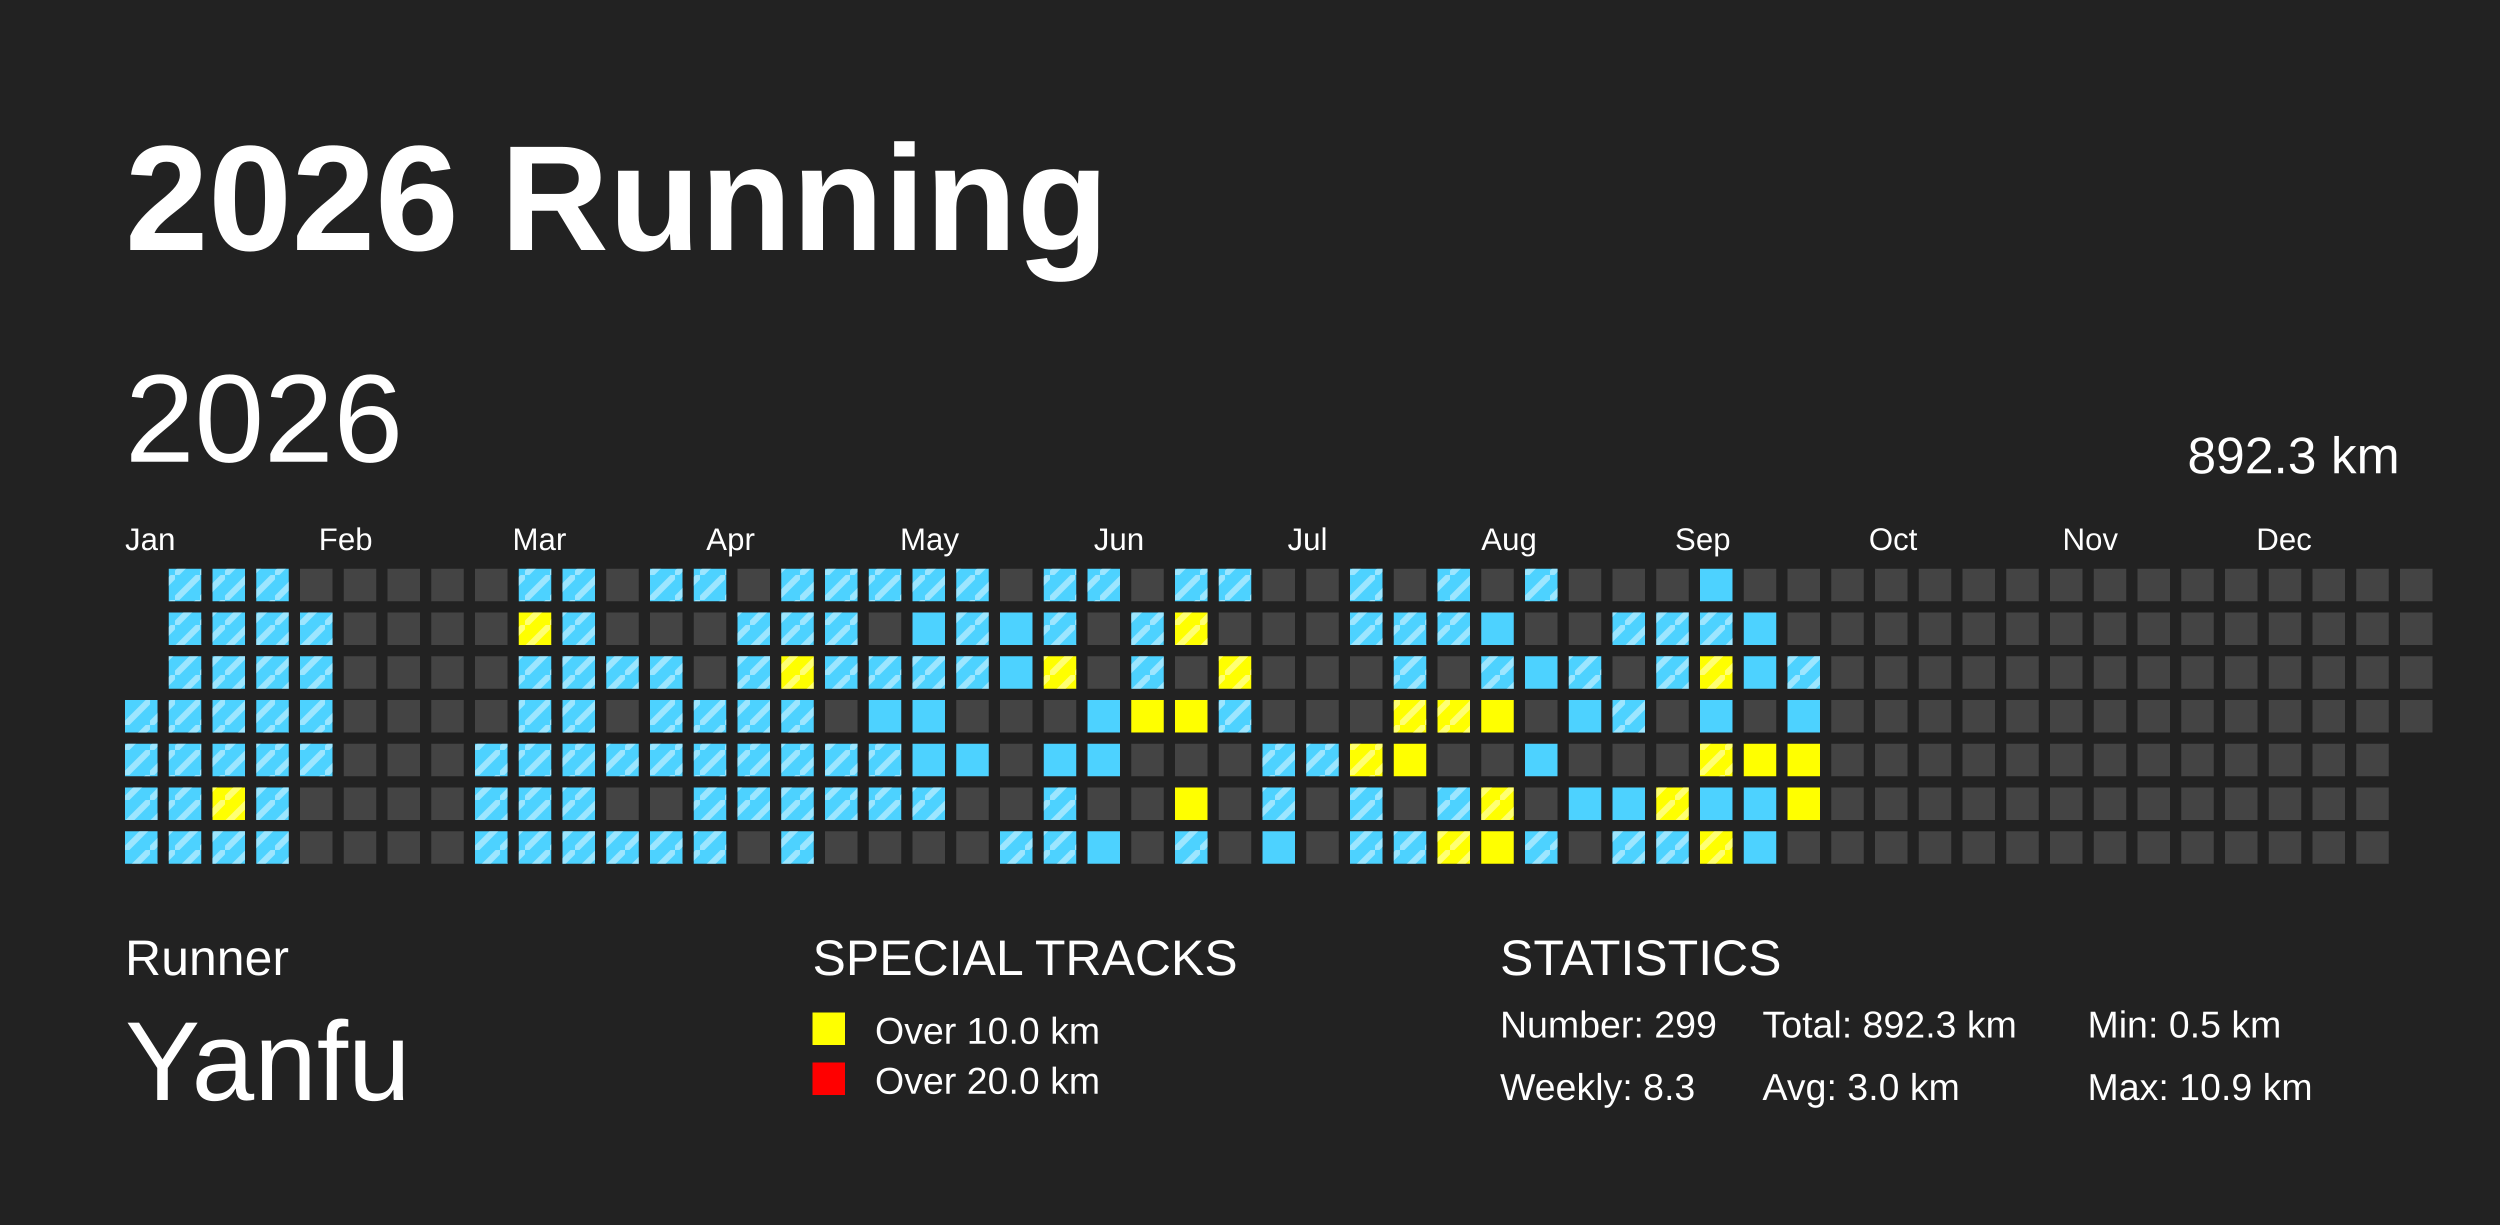
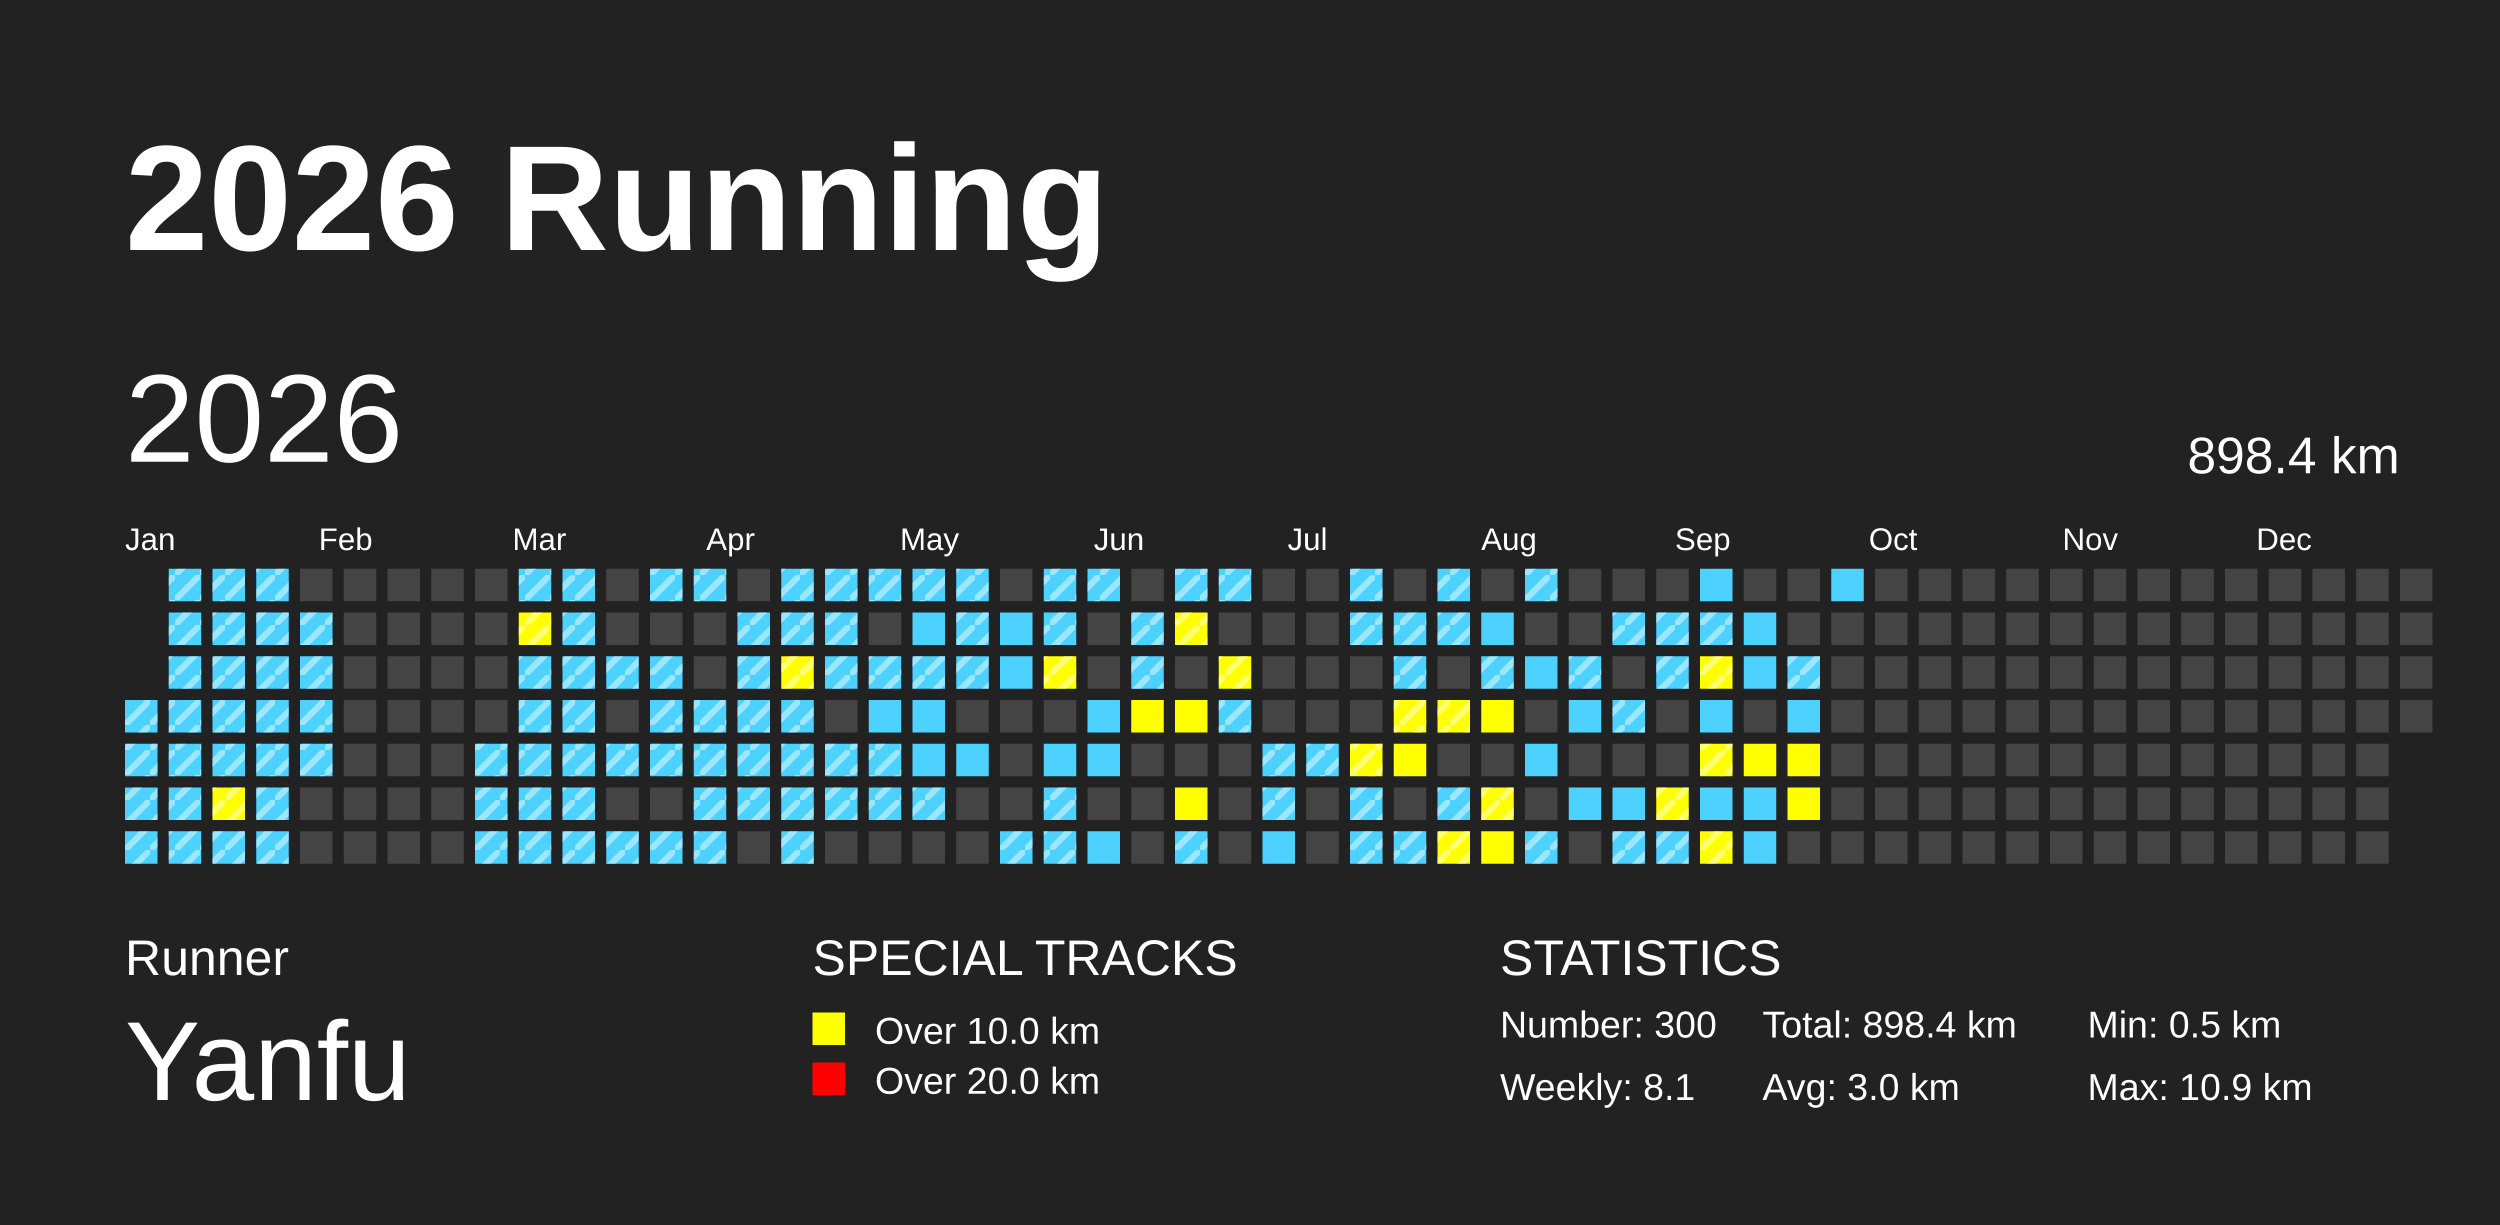
<svg xmlns="http://www.w3.org/2000/svg" baseProfile="full" height="98mm" version="1.1" viewBox="0,0,200,98" width="200mm">
  <defs>
    <pattern height="2" id="indoor-stripe" patternUnits="userSpaceOnUse" width="2">
      <line stroke="white" stroke-opacity="0.45" stroke-width="0.5" x1="0" x2="2" y1="2" y2="0" />
    </pattern>
  </defs>
  <rect fill="#222222" height="98" width="200" x="0" y="0" />
  <text fill="#FFFFFF" style="font-size:12px; font-family:Arial; font-weight:bold;" x="10" y="20">2026 Running</text>
  <text fill="#FFFFFF" style="font-size:4px; font-family:Arial" x="10" y="78">Runner</text>
  <text fill="#FFFFFF" style="font-size:9px; font-family:Arial" x="10" y="88">Yanfu</text>
  <text fill="#FFFFFF" style="font-size:4px; font-family:Arial" x="65" y="78">SPECIAL TRACKS</text>
  <rect fill="yellow" height="2.6" width="2.6" x="65" y="81" />
  <text fill="#FFFFFF" style="font-size:3px; font-family:Arial" x="70" y="83.5">Over 10.0 km</text>
  <rect fill="red" height="2.6" width="2.6" x="65" y="85" />
  <text fill="#FFFFFF" style="font-size:3px; font-family:Arial" x="70" y="87.5">Over 20.0 km</text>
  <text fill="#FFFFFF" style="font-size:4px; font-family:Arial" x="120" y="78">STATISTICS</text>
-   <text fill="#FFFFFF" style="font-size:3px; font-family:Arial" x="120" y="83">Number: 299</text>
-   <text fill="#FFFFFF" style="font-size:3px; font-family:Arial" x="120" y="88">Weekly: 8.3</text>
-   <text fill="#FFFFFF" style="font-size:3px; font-family:Arial" x="141" y="83">Total: 892.3 km</text>
+   <text fill="#FFFFFF" style="font-size:3px; font-family:Arial" x="120" y="83">Number: 300</text>
+   <text fill="#FFFFFF" style="font-size:3px; font-family:Arial" x="120" y="88">Weekly: 8.1</text>
+   <text fill="#FFFFFF" style="font-size:3px; font-family:Arial" x="141" y="83">Total: 898.4 km</text>
  <text fill="#FFFFFF" style="font-size:3px; font-family:Arial" x="141" y="88">Avg: 3.0 km</text>
  <text fill="#FFFFFF" style="font-size:3px; font-family:Arial" x="167" y="83">Min: 0.5 km</text>
  <text fill="#FFFFFF" style="font-size:3px; font-family:Arial" x="167" y="88">Max: 10.9 km</text>
  <text dominant-baseline="hanging" fill="#FFFFFF" style="font-size:10.0px; font-family:Arial;" x="10" y="30">2026</text>
-   <text dominant-baseline="hanging" fill="#FFFFFF" style="font-size:4.125px; font-family:Arial;" x="175" y="35">892.3 km</text>
+   <text dominant-baseline="hanging" fill="#FFFFFF" style="font-size:4.125px; font-family:Arial;" x="175" y="35">898.4 km</text>
  <text fill="#FFFFFF" style="font-size:2.5px; font-family:Arial" x="10.0" y="44">Jan</text>
  <text fill="#FFFFFF" style="font-size:2.5px; font-family:Arial" x="25.5" y="44">Feb</text>
  <text fill="#FFFFFF" style="font-size:2.5px; font-family:Arial" x="41.0" y="44">Mar</text>
  <text fill="#FFFFFF" style="font-size:2.5px; font-family:Arial" x="56.5" y="44">Apr</text>
  <text fill="#FFFFFF" style="font-size:2.5px; font-family:Arial" x="72.0" y="44">May</text>
  <text fill="#FFFFFF" style="font-size:2.5px; font-family:Arial" x="87.5" y="44">Jun</text>
  <text fill="#FFFFFF" style="font-size:2.5px; font-family:Arial" x="103.0" y="44">Jul</text>
  <text fill="#FFFFFF" style="font-size:2.5px; font-family:Arial" x="118.5" y="44">Aug</text>
  <text fill="#FFFFFF" style="font-size:2.5px; font-family:Arial" x="134.0" y="44">Sep</text>
  <text fill="#FFFFFF" style="font-size:2.5px; font-family:Arial" x="149.5" y="44">Oct</text>
  <text fill="#FFFFFF" style="font-size:2.5px; font-family:Arial" x="165.0" y="44">Nov</text>
  <text fill="#FFFFFF" style="font-size:2.5px; font-family:Arial" x="180.5" y="44">Dec</text>
  <rect fill="#4DD2FF" height="2.6" width="2.6" x="10.0" y="56.0" />
  <rect fill="url(#indoor-stripe)" height="2.6" style="pointer-events: none;" width="2.6" x="10.0" y="56.0" />
  <rect fill="#4DD2FF" height="2.6" width="2.6" x="10.0" y="59.5" />
  <rect fill="url(#indoor-stripe)" height="2.6" style="pointer-events: none;" width="2.6" x="10.0" y="59.5" />
  <rect fill="#4DD2FF" height="2.6" width="2.6" x="10.0" y="63.0" />
  <rect fill="url(#indoor-stripe)" height="2.6" style="pointer-events: none;" width="2.6" x="10.0" y="63.0" />
  <rect fill="#4DD2FF" height="2.6" width="2.6" x="10.0" y="66.5" />
  <rect fill="url(#indoor-stripe)" height="2.6" style="pointer-events: none;" width="2.6" x="10.0" y="66.5" />
  <rect fill="#4DD2FF" height="2.6" width="2.6" x="13.5" y="45.5" />
  <rect fill="url(#indoor-stripe)" height="2.6" style="pointer-events: none;" width="2.6" x="13.5" y="45.5" />
  <rect fill="#4DD2FF" height="2.6" width="2.6" x="13.5" y="49.0" />
  <rect fill="url(#indoor-stripe)" height="2.6" style="pointer-events: none;" width="2.6" x="13.5" y="49.0" />
  <rect fill="#4DD2FF" height="2.6" width="2.6" x="13.5" y="52.5" />
  <rect fill="url(#indoor-stripe)" height="2.6" style="pointer-events: none;" width="2.6" x="13.5" y="52.5" />
  <rect fill="#4DD2FF" height="2.6" width="2.6" x="13.5" y="56.0" />
  <rect fill="url(#indoor-stripe)" height="2.6" style="pointer-events: none;" width="2.6" x="13.5" y="56.0" />
  <rect fill="#4DD2FF" height="2.6" width="2.6" x="13.5" y="59.5" />
  <rect fill="url(#indoor-stripe)" height="2.6" style="pointer-events: none;" width="2.6" x="13.5" y="59.5" />
  <rect fill="#4DD2FF" height="2.6" width="2.6" x="13.5" y="63.0" />
  <rect fill="url(#indoor-stripe)" height="2.6" style="pointer-events: none;" width="2.6" x="13.5" y="63.0" />
  <rect fill="#4DD2FF" height="2.6" width="2.6" x="13.5" y="66.5" />
  <rect fill="url(#indoor-stripe)" height="2.6" style="pointer-events: none;" width="2.6" x="13.5" y="66.5" />
  <rect fill="#4DD2FF" height="2.6" width="2.6" x="17.0" y="45.5" />
  <rect fill="url(#indoor-stripe)" height="2.6" style="pointer-events: none;" width="2.6" x="17.0" y="45.5" />
  <rect fill="#4DD2FF" height="2.6" width="2.6" x="17.0" y="49.0" />
  <rect fill="url(#indoor-stripe)" height="2.6" style="pointer-events: none;" width="2.6" x="17.0" y="49.0" />
  <rect fill="#4DD2FF" height="2.6" width="2.6" x="17.0" y="52.5" />
  <rect fill="url(#indoor-stripe)" height="2.6" style="pointer-events: none;" width="2.6" x="17.0" y="52.5" />
  <rect fill="#4DD2FF" height="2.6" width="2.6" x="17.0" y="56.0" />
  <rect fill="url(#indoor-stripe)" height="2.6" style="pointer-events: none;" width="2.6" x="17.0" y="56.0" />
  <rect fill="#4DD2FF" height="2.6" width="2.6" x="17.0" y="59.5" />
  <rect fill="url(#indoor-stripe)" height="2.6" style="pointer-events: none;" width="2.6" x="17.0" y="59.5" />
  <rect fill="yellow" height="2.6" width="2.6" x="17.0" y="63.0" />
  <rect fill="url(#indoor-stripe)" height="2.6" style="pointer-events: none;" width="2.6" x="17.0" y="63.0" />
  <rect fill="#4DD2FF" height="2.6" width="2.6" x="17.0" y="66.5" />
  <rect fill="url(#indoor-stripe)" height="2.6" style="pointer-events: none;" width="2.6" x="17.0" y="66.5" />
  <rect fill="#4DD2FF" height="2.6" width="2.6" x="20.5" y="45.5" />
  <rect fill="url(#indoor-stripe)" height="2.6" style="pointer-events: none;" width="2.6" x="20.5" y="45.5" />
  <rect fill="#4DD2FF" height="2.6" width="2.6" x="20.5" y="49.0" />
  <rect fill="url(#indoor-stripe)" height="2.6" style="pointer-events: none;" width="2.6" x="20.5" y="49.0" />
  <rect fill="#4DD2FF" height="2.6" width="2.6" x="20.5" y="52.5" />
  <rect fill="url(#indoor-stripe)" height="2.6" style="pointer-events: none;" width="2.6" x="20.5" y="52.5" />
  <rect fill="#4DD2FF" height="2.6" width="2.6" x="20.5" y="56.0" />
  <rect fill="url(#indoor-stripe)" height="2.6" style="pointer-events: none;" width="2.6" x="20.5" y="56.0" />
  <rect fill="#4DD2FF" height="2.6" width="2.6" x="20.5" y="59.5" />
  <rect fill="url(#indoor-stripe)" height="2.6" style="pointer-events: none;" width="2.6" x="20.5" y="59.5" />
  <rect fill="#4DD2FF" height="2.6" width="2.6" x="20.5" y="63.0" />
  <rect fill="url(#indoor-stripe)" height="2.6" style="pointer-events: none;" width="2.6" x="20.5" y="63.0" />
  <rect fill="#4DD2FF" height="2.6" width="2.6" x="20.5" y="66.5" />
  <rect fill="url(#indoor-stripe)" height="2.6" style="pointer-events: none;" width="2.6" x="20.5" y="66.5" />
  <rect fill="#444444" height="2.6" width="2.6" x="24.0" y="45.5" />
  <rect fill="#4DD2FF" height="2.6" width="2.6" x="24.0" y="49.0" />
  <rect fill="url(#indoor-stripe)" height="2.6" style="pointer-events: none;" width="2.6" x="24.0" y="49.0" />
  <rect fill="#4DD2FF" height="2.6" width="2.6" x="24.0" y="52.5" />
  <rect fill="url(#indoor-stripe)" height="2.6" style="pointer-events: none;" width="2.6" x="24.0" y="52.5" />
  <rect fill="#4DD2FF" height="2.6" width="2.6" x="24.0" y="56.0" />
  <rect fill="url(#indoor-stripe)" height="2.6" style="pointer-events: none;" width="2.6" x="24.0" y="56.0" />
  <rect fill="#4DD2FF" height="2.6" width="2.6" x="24.0" y="59.5" />
  <rect fill="url(#indoor-stripe)" height="2.6" style="pointer-events: none;" width="2.6" x="24.0" y="59.5" />
  <rect fill="#444444" height="2.6" width="2.6" x="24.0" y="63.0" />
  <rect fill="#444444" height="2.6" width="2.6" x="24.0" y="66.5" />
  <rect fill="#444444" height="2.6" width="2.6" x="27.5" y="45.5" />
  <rect fill="#444444" height="2.6" width="2.6" x="27.5" y="49.0" />
  <rect fill="#444444" height="2.6" width="2.6" x="27.5" y="52.5" />
  <rect fill="#444444" height="2.6" width="2.6" x="27.5" y="56.0" />
  <rect fill="#444444" height="2.6" width="2.6" x="27.5" y="59.5" />
  <rect fill="#444444" height="2.6" width="2.6" x="27.5" y="63.0" />
  <rect fill="#444444" height="2.6" width="2.6" x="27.5" y="66.5" />
  <rect fill="#444444" height="2.6" width="2.6" x="31.0" y="45.5" />
  <rect fill="#444444" height="2.6" width="2.6" x="31.0" y="49.0" />
  <rect fill="#444444" height="2.6" width="2.6" x="31.0" y="52.5" />
  <rect fill="#444444" height="2.6" width="2.6" x="31.0" y="56.0" />
  <rect fill="#444444" height="2.6" width="2.6" x="31.0" y="59.5" />
  <rect fill="#444444" height="2.6" width="2.6" x="31.0" y="63.0" />
  <rect fill="#444444" height="2.6" width="2.6" x="31.0" y="66.5" />
  <rect fill="#444444" height="2.6" width="2.6" x="34.5" y="45.5" />
  <rect fill="#444444" height="2.6" width="2.6" x="34.5" y="49.0" />
  <rect fill="#444444" height="2.6" width="2.6" x="34.5" y="52.5" />
  <rect fill="#444444" height="2.6" width="2.6" x="34.5" y="56.0" />
  <rect fill="#444444" height="2.6" width="2.6" x="34.5" y="59.5" />
  <rect fill="#444444" height="2.6" width="2.6" x="34.5" y="63.0" />
  <rect fill="#444444" height="2.6" width="2.6" x="34.5" y="66.5" />
  <rect fill="#444444" height="2.6" width="2.6" x="38.0" y="45.5" />
  <rect fill="#444444" height="2.6" width="2.6" x="38.0" y="49.0" />
  <rect fill="#444444" height="2.6" width="2.6" x="38.0" y="52.5" />
  <rect fill="#444444" height="2.6" width="2.6" x="38.0" y="56.0" />
  <rect fill="#4DD2FF" height="2.6" width="2.6" x="38.0" y="59.5" />
  <rect fill="url(#indoor-stripe)" height="2.6" style="pointer-events: none;" width="2.6" x="38.0" y="59.5" />
  <rect fill="#4DD2FF" height="2.6" width="2.6" x="38.0" y="63.0" />
  <rect fill="url(#indoor-stripe)" height="2.6" style="pointer-events: none;" width="2.6" x="38.0" y="63.0" />
  <rect fill="#4DD2FF" height="2.6" width="2.6" x="38.0" y="66.5" />
  <rect fill="url(#indoor-stripe)" height="2.6" style="pointer-events: none;" width="2.6" x="38.0" y="66.5" />
  <rect fill="#4DD2FF" height="2.6" width="2.6" x="41.5" y="45.5" />
  <rect fill="url(#indoor-stripe)" height="2.6" style="pointer-events: none;" width="2.6" x="41.5" y="45.5" />
  <rect fill="yellow" height="2.6" width="2.6" x="41.5" y="49.0" />
  <rect fill="url(#indoor-stripe)" height="2.6" style="pointer-events: none;" width="2.6" x="41.5" y="49.0" />
  <rect fill="#4DD2FF" height="2.6" width="2.6" x="41.5" y="52.5" />
  <rect fill="url(#indoor-stripe)" height="2.6" style="pointer-events: none;" width="2.6" x="41.5" y="52.5" />
  <rect fill="#4DD2FF" height="2.6" width="2.6" x="41.5" y="56.0" />
  <rect fill="url(#indoor-stripe)" height="2.6" style="pointer-events: none;" width="2.6" x="41.5" y="56.0" />
  <rect fill="#4DD2FF" height="2.6" width="2.6" x="41.5" y="59.5" />
  <rect fill="url(#indoor-stripe)" height="2.6" style="pointer-events: none;" width="2.6" x="41.5" y="59.5" />
  <rect fill="#4DD2FF" height="2.6" width="2.6" x="41.5" y="63.0" />
  <rect fill="url(#indoor-stripe)" height="2.6" style="pointer-events: none;" width="2.6" x="41.5" y="63.0" />
  <rect fill="#4DD2FF" height="2.6" width="2.6" x="41.5" y="66.5" />
  <rect fill="url(#indoor-stripe)" height="2.6" style="pointer-events: none;" width="2.6" x="41.5" y="66.5" />
  <rect fill="#4DD2FF" height="2.6" width="2.6" x="45.0" y="45.5" />
  <rect fill="url(#indoor-stripe)" height="2.6" style="pointer-events: none;" width="2.6" x="45.0" y="45.5" />
  <rect fill="#4DD2FF" height="2.6" width="2.6" x="45.0" y="49.0" />
  <rect fill="url(#indoor-stripe)" height="2.6" style="pointer-events: none;" width="2.6" x="45.0" y="49.0" />
  <rect fill="#4DD2FF" height="2.6" width="2.6" x="45.0" y="52.5" />
  <rect fill="url(#indoor-stripe)" height="2.6" style="pointer-events: none;" width="2.6" x="45.0" y="52.5" />
  <rect fill="#4DD2FF" height="2.6" width="2.6" x="45.0" y="56.0" />
  <rect fill="url(#indoor-stripe)" height="2.6" style="pointer-events: none;" width="2.6" x="45.0" y="56.0" />
  <rect fill="#4DD2FF" height="2.6" width="2.6" x="45.0" y="59.5" />
  <rect fill="url(#indoor-stripe)" height="2.6" style="pointer-events: none;" width="2.6" x="45.0" y="59.5" />
  <rect fill="#4DD2FF" height="2.6" width="2.6" x="45.0" y="63.0" />
  <rect fill="url(#indoor-stripe)" height="2.6" style="pointer-events: none;" width="2.6" x="45.0" y="63.0" />
  <rect fill="#4DD2FF" height="2.6" width="2.6" x="45.0" y="66.5" />
  <rect fill="url(#indoor-stripe)" height="2.6" style="pointer-events: none;" width="2.6" x="45.0" y="66.5" />
  <rect fill="#444444" height="2.6" width="2.6" x="48.5" y="45.5" />
  <rect fill="#444444" height="2.6" width="2.6" x="48.5" y="49.0" />
  <rect fill="#4DD2FF" height="2.6" width="2.6" x="48.5" y="52.5" />
  <rect fill="url(#indoor-stripe)" height="2.6" style="pointer-events: none;" width="2.6" x="48.5" y="52.5" />
  <rect fill="#444444" height="2.6" width="2.6" x="48.5" y="56.0" />
  <rect fill="#4DD2FF" height="2.6" width="2.6" x="48.5" y="59.5" />
  <rect fill="url(#indoor-stripe)" height="2.6" style="pointer-events: none;" width="2.6" x="48.5" y="59.5" />
  <rect fill="#444444" height="2.6" width="2.6" x="48.5" y="63.0" />
  <rect fill="#4DD2FF" height="2.6" width="2.6" x="48.5" y="66.5" />
  <rect fill="url(#indoor-stripe)" height="2.6" style="pointer-events: none;" width="2.6" x="48.5" y="66.5" />
  <rect fill="#4DD2FF" height="2.6" width="2.6" x="52.0" y="45.5" />
  <rect fill="url(#indoor-stripe)" height="2.6" style="pointer-events: none;" width="2.6" x="52.0" y="45.5" />
  <rect fill="#444444" height="2.6" width="2.6" x="52.0" y="49.0" />
  <rect fill="#4DD2FF" height="2.6" width="2.6" x="52.0" y="52.5" />
  <rect fill="url(#indoor-stripe)" height="2.6" style="pointer-events: none;" width="2.6" x="52.0" y="52.5" />
  <rect fill="#4DD2FF" height="2.6" width="2.6" x="52.0" y="56.0" />
  <rect fill="url(#indoor-stripe)" height="2.6" style="pointer-events: none;" width="2.6" x="52.0" y="56.0" />
  <rect fill="#4DD2FF" height="2.6" width="2.6" x="52.0" y="59.5" />
  <rect fill="url(#indoor-stripe)" height="2.6" style="pointer-events: none;" width="2.6" x="52.0" y="59.5" />
  <rect fill="#444444" height="2.6" width="2.6" x="52.0" y="63.0" />
  <rect fill="#4DD2FF" height="2.6" width="2.6" x="52.0" y="66.5" />
  <rect fill="url(#indoor-stripe)" height="2.6" style="pointer-events: none;" width="2.6" x="52.0" y="66.5" />
  <rect fill="#4DD2FF" height="2.6" width="2.6" x="55.5" y="45.5" />
  <rect fill="url(#indoor-stripe)" height="2.6" style="pointer-events: none;" width="2.6" x="55.5" y="45.5" />
  <rect fill="#444444" height="2.6" width="2.6" x="55.5" y="49.0" />
  <rect fill="#444444" height="2.6" width="2.6" x="55.5" y="52.5" />
  <rect fill="#4DD2FF" height="2.6" width="2.6" x="55.5" y="56.0" />
  <rect fill="url(#indoor-stripe)" height="2.6" style="pointer-events: none;" width="2.6" x="55.5" y="56.0" />
  <rect fill="#4DD2FF" height="2.6" width="2.6" x="55.5" y="59.5" />
  <rect fill="url(#indoor-stripe)" height="2.6" style="pointer-events: none;" width="2.6" x="55.5" y="59.5" />
  <rect fill="#4DD2FF" height="2.6" width="2.6" x="55.5" y="63.0" />
  <rect fill="url(#indoor-stripe)" height="2.6" style="pointer-events: none;" width="2.6" x="55.5" y="63.0" />
  <rect fill="#4DD2FF" height="2.6" width="2.6" x="55.5" y="66.5" />
  <rect fill="url(#indoor-stripe)" height="2.6" style="pointer-events: none;" width="2.6" x="55.5" y="66.5" />
  <rect fill="#444444" height="2.6" width="2.6" x="59.0" y="45.5" />
  <rect fill="#4DD2FF" height="2.6" width="2.6" x="59.0" y="49.0" />
  <rect fill="url(#indoor-stripe)" height="2.6" style="pointer-events: none;" width="2.6" x="59.0" y="49.0" />
  <rect fill="#4DD2FF" height="2.6" width="2.6" x="59.0" y="52.5" />
  <rect fill="url(#indoor-stripe)" height="2.6" style="pointer-events: none;" width="2.6" x="59.0" y="52.5" />
  <rect fill="#4DD2FF" height="2.6" width="2.6" x="59.0" y="56.0" />
  <rect fill="url(#indoor-stripe)" height="2.6" style="pointer-events: none;" width="2.6" x="59.0" y="56.0" />
  <rect fill="#4DD2FF" height="2.6" width="2.6" x="59.0" y="59.5" />
  <rect fill="url(#indoor-stripe)" height="2.6" style="pointer-events: none;" width="2.6" x="59.0" y="59.5" />
  <rect fill="#4DD2FF" height="2.6" width="2.6" x="59.0" y="63.0" />
  <rect fill="url(#indoor-stripe)" height="2.6" style="pointer-events: none;" width="2.6" x="59.0" y="63.0" />
  <rect fill="#444444" height="2.6" width="2.6" x="59.0" y="66.5" />
  <rect fill="#4DD2FF" height="2.6" width="2.6" x="62.5" y="45.5" />
  <rect fill="url(#indoor-stripe)" height="2.6" style="pointer-events: none;" width="2.6" x="62.5" y="45.5" />
  <rect fill="#4DD2FF" height="2.6" width="2.6" x="62.5" y="49.0" />
  <rect fill="url(#indoor-stripe)" height="2.6" style="pointer-events: none;" width="2.6" x="62.5" y="49.0" />
  <rect fill="yellow" height="2.6" width="2.6" x="62.5" y="52.5" />
  <rect fill="url(#indoor-stripe)" height="2.6" style="pointer-events: none;" width="2.6" x="62.5" y="52.5" />
  <rect fill="#4DD2FF" height="2.6" width="2.6" x="62.5" y="56.0" />
  <rect fill="url(#indoor-stripe)" height="2.6" style="pointer-events: none;" width="2.6" x="62.5" y="56.0" />
  <rect fill="#4DD2FF" height="2.6" width="2.6" x="62.5" y="59.5" />
  <rect fill="url(#indoor-stripe)" height="2.6" style="pointer-events: none;" width="2.6" x="62.5" y="59.5" />
  <rect fill="#4DD2FF" height="2.6" width="2.6" x="62.5" y="63.0" />
  <rect fill="url(#indoor-stripe)" height="2.6" style="pointer-events: none;" width="2.6" x="62.5" y="63.0" />
  <rect fill="#4DD2FF" height="2.6" width="2.6" x="62.5" y="66.5" />
  <rect fill="url(#indoor-stripe)" height="2.6" style="pointer-events: none;" width="2.6" x="62.5" y="66.5" />
  <rect fill="#4DD2FF" height="2.6" width="2.6" x="66.0" y="45.5" />
  <rect fill="url(#indoor-stripe)" height="2.6" style="pointer-events: none;" width="2.6" x="66.0" y="45.5" />
  <rect fill="#4DD2FF" height="2.6" width="2.6" x="66.0" y="49.0" />
  <rect fill="url(#indoor-stripe)" height="2.6" style="pointer-events: none;" width="2.6" x="66.0" y="49.0" />
  <rect fill="#4DD2FF" height="2.6" width="2.6" x="66.0" y="52.5" />
  <rect fill="url(#indoor-stripe)" height="2.6" style="pointer-events: none;" width="2.6" x="66.0" y="52.5" />
  <rect fill="#444444" height="2.6" width="2.6" x="66.0" y="56.0" />
  <rect fill="#4DD2FF" height="2.6" width="2.6" x="66.0" y="59.5" />
  <rect fill="url(#indoor-stripe)" height="2.6" style="pointer-events: none;" width="2.6" x="66.0" y="59.5" />
  <rect fill="#4DD2FF" height="2.6" width="2.6" x="66.0" y="63.0" />
  <rect fill="url(#indoor-stripe)" height="2.6" style="pointer-events: none;" width="2.6" x="66.0" y="63.0" />
  <rect fill="#444444" height="2.6" width="2.6" x="66.0" y="66.5" />
  <rect fill="#4DD2FF" height="2.6" width="2.6" x="69.5" y="45.5" />
  <rect fill="url(#indoor-stripe)" height="2.6" style="pointer-events: none;" width="2.6" x="69.5" y="45.5" />
  <rect fill="#444444" height="2.6" width="2.6" x="69.5" y="49.0" />
  <rect fill="#4DD2FF" height="2.6" width="2.6" x="69.5" y="52.5" />
  <rect fill="url(#indoor-stripe)" height="2.6" style="pointer-events: none;" width="2.6" x="69.5" y="52.5" />
  <rect fill="#4DD2FF" height="2.6" width="2.6" x="69.5" y="56.0" />
  <rect fill="#4DD2FF" height="2.6" width="2.6" x="69.5" y="59.5" />
  <rect fill="url(#indoor-stripe)" height="2.6" style="pointer-events: none;" width="2.6" x="69.5" y="59.5" />
  <rect fill="#4DD2FF" height="2.6" width="2.6" x="69.5" y="63.0" />
  <rect fill="url(#indoor-stripe)" height="2.6" style="pointer-events: none;" width="2.6" x="69.5" y="63.0" />
  <rect fill="#444444" height="2.6" width="2.6" x="69.5" y="66.5" />
  <rect fill="#4DD2FF" height="2.6" width="2.6" x="73.0" y="45.5" />
  <rect fill="url(#indoor-stripe)" height="2.6" style="pointer-events: none;" width="2.6" x="73.0" y="45.5" />
  <rect fill="#4DD2FF" height="2.6" width="2.6" x="73.0" y="49.0" />
  <rect fill="#4DD2FF" height="2.6" width="2.6" x="73.0" y="52.5" />
  <rect fill="url(#indoor-stripe)" height="2.6" style="pointer-events: none;" width="2.6" x="73.0" y="52.5" />
  <rect fill="#4DD2FF" height="2.6" width="2.6" x="73.0" y="56.0" />
  <rect fill="#4DD2FF" height="2.6" width="2.6" x="73.0" y="59.5" />
  <rect fill="#4DD2FF" height="2.6" width="2.6" x="73.0" y="63.0" />
  <rect fill="url(#indoor-stripe)" height="2.6" style="pointer-events: none;" width="2.6" x="73.0" y="63.0" />
  <rect fill="#444444" height="2.6" width="2.6" x="73.0" y="66.5" />
  <rect fill="#4DD2FF" height="2.6" width="2.6" x="76.5" y="45.5" />
  <rect fill="url(#indoor-stripe)" height="2.6" style="pointer-events: none;" width="2.6" x="76.5" y="45.5" />
  <rect fill="#4DD2FF" height="2.6" width="2.6" x="76.5" y="49.0" />
  <rect fill="url(#indoor-stripe)" height="2.6" style="pointer-events: none;" width="2.6" x="76.5" y="49.0" />
  <rect fill="#4DD2FF" height="2.6" width="2.6" x="76.5" y="52.5" />
  <rect fill="url(#indoor-stripe)" height="2.6" style="pointer-events: none;" width="2.6" x="76.5" y="52.5" />
  <rect fill="#444444" height="2.6" width="2.6" x="76.5" y="56.0" />
  <rect fill="#4DD2FF" height="2.6" width="2.6" x="76.5" y="59.5" />
  <rect fill="#444444" height="2.6" width="2.6" x="76.5" y="63.0" />
  <rect fill="#444444" height="2.6" width="2.6" x="76.5" y="66.5" />
  <rect fill="#444444" height="2.6" width="2.6" x="80.0" y="45.5" />
  <rect fill="#4DD2FF" height="2.6" width="2.6" x="80.0" y="49.0" />
  <rect fill="#4DD2FF" height="2.6" width="2.6" x="80.0" y="52.5" />
  <rect fill="#444444" height="2.6" width="2.6" x="80.0" y="56.0" />
  <rect fill="#444444" height="2.6" width="2.6" x="80.0" y="59.5" />
  <rect fill="#444444" height="2.6" width="2.6" x="80.0" y="63.0" />
  <rect fill="#4DD2FF" height="2.6" width="2.6" x="80.0" y="66.5" />
  <rect fill="url(#indoor-stripe)" height="2.6" style="pointer-events: none;" width="2.6" x="80.0" y="66.5" />
  <rect fill="#4DD2FF" height="2.6" width="2.6" x="83.5" y="45.5" />
  <rect fill="url(#indoor-stripe)" height="2.6" style="pointer-events: none;" width="2.6" x="83.5" y="45.5" />
  <rect fill="#4DD2FF" height="2.6" width="2.6" x="83.5" y="49.0" />
  <rect fill="url(#indoor-stripe)" height="2.6" style="pointer-events: none;" width="2.6" x="83.5" y="49.0" />
  <rect fill="yellow" height="2.6" width="2.6" x="83.5" y="52.5" />
  <rect fill="url(#indoor-stripe)" height="2.6" style="pointer-events: none;" width="2.6" x="83.5" y="52.5" />
  <rect fill="#444444" height="2.6" width="2.6" x="83.5" y="56.0" />
  <rect fill="#4DD2FF" height="2.6" width="2.6" x="83.5" y="59.5" />
  <rect fill="#4DD2FF" height="2.6" width="2.6" x="83.5" y="63.0" />
  <rect fill="url(#indoor-stripe)" height="2.6" style="pointer-events: none;" width="2.6" x="83.5" y="63.0" />
  <rect fill="#4DD2FF" height="2.6" width="2.6" x="83.5" y="66.5" />
  <rect fill="url(#indoor-stripe)" height="2.6" style="pointer-events: none;" width="2.6" x="83.5" y="66.5" />
  <rect fill="#4DD2FF" height="2.6" width="2.6" x="87.0" y="45.5" />
  <rect fill="url(#indoor-stripe)" height="2.6" style="pointer-events: none;" width="2.6" x="87.0" y="45.5" />
  <rect fill="#444444" height="2.6" width="2.6" x="87.0" y="49.0" />
  <rect fill="#444444" height="2.6" width="2.6" x="87.0" y="52.5" />
  <rect fill="#4DD2FF" height="2.6" width="2.6" x="87.0" y="56.0" />
  <rect fill="#4DD2FF" height="2.6" width="2.6" x="87.0" y="59.5" />
  <rect fill="#444444" height="2.6" width="2.6" x="87.0" y="63.0" />
  <rect fill="#4DD2FF" height="2.6" width="2.6" x="87.0" y="66.5" />
  <rect fill="#444444" height="2.6" width="2.6" x="90.5" y="45.5" />
  <rect fill="#4DD2FF" height="2.6" width="2.6" x="90.5" y="49.0" />
  <rect fill="url(#indoor-stripe)" height="2.6" style="pointer-events: none;" width="2.6" x="90.5" y="49.0" />
  <rect fill="#4DD2FF" height="2.6" width="2.6" x="90.5" y="52.5" />
  <rect fill="url(#indoor-stripe)" height="2.6" style="pointer-events: none;" width="2.6" x="90.5" y="52.5" />
  <rect fill="yellow" height="2.6" width="2.6" x="90.5" y="56.0" />
  <rect fill="#444444" height="2.6" width="2.6" x="90.5" y="59.5" />
  <rect fill="#444444" height="2.6" width="2.6" x="90.5" y="63.0" />
  <rect fill="#444444" height="2.6" width="2.6" x="90.5" y="66.5" />
  <rect fill="#4DD2FF" height="2.6" width="2.6" x="94.0" y="45.5" />
  <rect fill="url(#indoor-stripe)" height="2.6" style="pointer-events: none;" width="2.6" x="94.0" y="45.5" />
  <rect fill="yellow" height="2.6" width="2.6" x="94.0" y="49.0" />
  <rect fill="url(#indoor-stripe)" height="2.6" style="pointer-events: none;" width="2.6" x="94.0" y="49.0" />
  <rect fill="#444444" height="2.6" width="2.6" x="94.0" y="52.5" />
  <rect fill="yellow" height="2.6" width="2.6" x="94.0" y="56.0" />
  <rect fill="#444444" height="2.6" width="2.6" x="94.0" y="59.5" />
  <rect fill="yellow" height="2.6" width="2.6" x="94.0" y="63.0" />
  <rect fill="#4DD2FF" height="2.6" width="2.6" x="94.0" y="66.5" />
  <rect fill="url(#indoor-stripe)" height="2.6" style="pointer-events: none;" width="2.6" x="94.0" y="66.5" />
  <rect fill="#4DD2FF" height="2.6" width="2.6" x="97.5" y="45.5" />
  <rect fill="url(#indoor-stripe)" height="2.6" style="pointer-events: none;" width="2.6" x="97.5" y="45.5" />
  <rect fill="#444444" height="2.6" width="2.6" x="97.5" y="49.0" />
  <rect fill="yellow" height="2.6" width="2.6" x="97.5" y="52.5" />
  <rect fill="url(#indoor-stripe)" height="2.6" style="pointer-events: none;" width="2.6" x="97.5" y="52.5" />
  <rect fill="#4DD2FF" height="2.6" width="2.6" x="97.5" y="56.0" />
  <rect fill="url(#indoor-stripe)" height="2.6" style="pointer-events: none;" width="2.6" x="97.5" y="56.0" />
  <rect fill="#444444" height="2.6" width="2.6" x="97.5" y="59.5" />
  <rect fill="#444444" height="2.6" width="2.6" x="97.5" y="63.0" />
  <rect fill="#444444" height="2.6" width="2.6" x="97.5" y="66.5" />
  <rect fill="#444444" height="2.6" width="2.6" x="101.0" y="45.5" />
  <rect fill="#444444" height="2.6" width="2.6" x="101.0" y="49.0" />
  <rect fill="#444444" height="2.6" width="2.6" x="101.0" y="52.5" />
  <rect fill="#444444" height="2.6" width="2.6" x="101.0" y="56.0" />
  <rect fill="#4DD2FF" height="2.6" width="2.6" x="101.0" y="59.5" />
  <rect fill="url(#indoor-stripe)" height="2.6" style="pointer-events: none;" width="2.6" x="101.0" y="59.5" />
  <rect fill="#4DD2FF" height="2.6" width="2.6" x="101.0" y="63.0" />
  <rect fill="url(#indoor-stripe)" height="2.6" style="pointer-events: none;" width="2.6" x="101.0" y="63.0" />
  <rect fill="#4DD2FF" height="2.6" width="2.6" x="101.0" y="66.5" />
  <rect fill="#444444" height="2.6" width="2.6" x="104.5" y="45.5" />
  <rect fill="#444444" height="2.6" width="2.6" x="104.5" y="49.0" />
  <rect fill="#444444" height="2.6" width="2.6" x="104.5" y="52.5" />
  <rect fill="#444444" height="2.6" width="2.6" x="104.5" y="56.0" />
  <rect fill="#4DD2FF" height="2.6" width="2.6" x="104.5" y="59.5" />
  <rect fill="url(#indoor-stripe)" height="2.6" style="pointer-events: none;" width="2.6" x="104.5" y="59.5" />
  <rect fill="#444444" height="2.6" width="2.6" x="104.5" y="63.0" />
  <rect fill="#444444" height="2.6" width="2.6" x="104.5" y="66.5" />
  <rect fill="#4DD2FF" height="2.6" width="2.6" x="108.0" y="45.5" />
  <rect fill="url(#indoor-stripe)" height="2.6" style="pointer-events: none;" width="2.6" x="108.0" y="45.5" />
  <rect fill="#4DD2FF" height="2.6" width="2.6" x="108.0" y="49.0" />
  <rect fill="url(#indoor-stripe)" height="2.6" style="pointer-events: none;" width="2.6" x="108.0" y="49.0" />
  <rect fill="#444444" height="2.6" width="2.6" x="108.0" y="52.5" />
  <rect fill="#444444" height="2.6" width="2.6" x="108.0" y="56.0" />
  <rect fill="yellow" height="2.6" width="2.6" x="108.0" y="59.5" />
  <rect fill="url(#indoor-stripe)" height="2.6" style="pointer-events: none;" width="2.6" x="108.0" y="59.5" />
  <rect fill="#4DD2FF" height="2.6" width="2.6" x="108.0" y="63.0" />
  <rect fill="url(#indoor-stripe)" height="2.6" style="pointer-events: none;" width="2.6" x="108.0" y="63.0" />
  <rect fill="#4DD2FF" height="2.6" width="2.6" x="108.0" y="66.5" />
  <rect fill="url(#indoor-stripe)" height="2.6" style="pointer-events: none;" width="2.6" x="108.0" y="66.5" />
  <rect fill="#444444" height="2.6" width="2.6" x="111.5" y="45.5" />
  <rect fill="#4DD2FF" height="2.6" width="2.6" x="111.5" y="49.0" />
  <rect fill="url(#indoor-stripe)" height="2.6" style="pointer-events: none;" width="2.6" x="111.5" y="49.0" />
  <rect fill="#4DD2FF" height="2.6" width="2.6" x="111.5" y="52.5" />
  <rect fill="url(#indoor-stripe)" height="2.6" style="pointer-events: none;" width="2.6" x="111.5" y="52.5" />
  <rect fill="yellow" height="2.6" width="2.6" x="111.5" y="56.0" />
  <rect fill="url(#indoor-stripe)" height="2.6" style="pointer-events: none;" width="2.6" x="111.5" y="56.0" />
  <rect fill="yellow" height="2.6" width="2.6" x="111.5" y="59.5" />
  <rect fill="#444444" height="2.6" width="2.6" x="111.5" y="63.0" />
  <rect fill="#4DD2FF" height="2.6" width="2.6" x="111.5" y="66.5" />
  <rect fill="url(#indoor-stripe)" height="2.6" style="pointer-events: none;" width="2.6" x="111.5" y="66.5" />
  <rect fill="#4DD2FF" height="2.6" width="2.6" x="115.0" y="45.5" />
  <rect fill="url(#indoor-stripe)" height="2.6" style="pointer-events: none;" width="2.6" x="115.0" y="45.5" />
  <rect fill="#4DD2FF" height="2.6" width="2.6" x="115.0" y="49.0" />
  <rect fill="url(#indoor-stripe)" height="2.6" style="pointer-events: none;" width="2.6" x="115.0" y="49.0" />
  <rect fill="#444444" height="2.6" width="2.6" x="115.0" y="52.5" />
  <rect fill="yellow" height="2.6" width="2.6" x="115.0" y="56.0" />
  <rect fill="url(#indoor-stripe)" height="2.6" style="pointer-events: none;" width="2.6" x="115.0" y="56.0" />
  <rect fill="#444444" height="2.6" width="2.6" x="115.0" y="59.5" />
  <rect fill="#4DD2FF" height="2.6" width="2.6" x="115.0" y="63.0" />
  <rect fill="url(#indoor-stripe)" height="2.6" style="pointer-events: none;" width="2.6" x="115.0" y="63.0" />
  <rect fill="yellow" height="2.6" width="2.6" x="115.0" y="66.5" />
  <rect fill="url(#indoor-stripe)" height="2.6" style="pointer-events: none;" width="2.6" x="115.0" y="66.5" />
  <rect fill="#444444" height="2.6" width="2.6" x="118.5" y="45.5" />
  <rect fill="#4DD2FF" height="2.6" width="2.6" x="118.5" y="49.0" />
  <rect fill="#4DD2FF" height="2.6" width="2.6" x="118.5" y="52.5" />
  <rect fill="url(#indoor-stripe)" height="2.6" style="pointer-events: none;" width="2.6" x="118.5" y="52.5" />
  <rect fill="yellow" height="2.6" width="2.6" x="118.5" y="56.0" />
  <rect fill="#444444" height="2.6" width="2.6" x="118.5" y="59.5" />
  <rect fill="yellow" height="2.6" width="2.6" x="118.5" y="63.0" />
  <rect fill="url(#indoor-stripe)" height="2.6" style="pointer-events: none;" width="2.6" x="118.5" y="63.0" />
  <rect fill="yellow" height="2.6" width="2.6" x="118.5" y="66.5" />
  <rect fill="#4DD2FF" height="2.6" width="2.6" x="122.0" y="45.5" />
  <rect fill="url(#indoor-stripe)" height="2.6" style="pointer-events: none;" width="2.6" x="122.0" y="45.5" />
  <rect fill="#444444" height="2.6" width="2.6" x="122.0" y="49.0" />
  <rect fill="#4DD2FF" height="2.6" width="2.6" x="122.0" y="52.5" />
  <rect fill="#444444" height="2.6" width="2.6" x="122.0" y="56.0" />
  <rect fill="#4DD2FF" height="2.6" width="2.6" x="122.0" y="59.5" />
  <rect fill="#444444" height="2.6" width="2.6" x="122.0" y="63.0" />
  <rect fill="#4DD2FF" height="2.6" width="2.6" x="122.0" y="66.5" />
  <rect fill="url(#indoor-stripe)" height="2.6" style="pointer-events: none;" width="2.6" x="122.0" y="66.5" />
  <rect fill="#444444" height="2.6" width="2.6" x="125.5" y="45.5" />
  <rect fill="#444444" height="2.6" width="2.6" x="125.5" y="49.0" />
  <rect fill="#4DD2FF" height="2.6" width="2.6" x="125.5" y="52.5" />
  <rect fill="url(#indoor-stripe)" height="2.6" style="pointer-events: none;" width="2.6" x="125.5" y="52.5" />
  <rect fill="#4DD2FF" height="2.6" width="2.6" x="125.5" y="56.0" />
  <rect fill="#444444" height="2.6" width="2.6" x="125.5" y="59.5" />
  <rect fill="#4DD2FF" height="2.6" width="2.6" x="125.5" y="63.0" />
  <rect fill="#444444" height="2.6" width="2.6" x="125.5" y="66.5" />
  <rect fill="#444444" height="2.6" width="2.6" x="129.0" y="45.5" />
  <rect fill="#4DD2FF" height="2.6" width="2.6" x="129.0" y="49.0" />
  <rect fill="url(#indoor-stripe)" height="2.6" style="pointer-events: none;" width="2.6" x="129.0" y="49.0" />
  <rect fill="#444444" height="2.6" width="2.6" x="129.0" y="52.5" />
  <rect fill="#4DD2FF" height="2.6" width="2.6" x="129.0" y="56.0" />
  <rect fill="url(#indoor-stripe)" height="2.6" style="pointer-events: none;" width="2.6" x="129.0" y="56.0" />
  <rect fill="#444444" height="2.6" width="2.6" x="129.0" y="59.5" />
  <rect fill="#4DD2FF" height="2.6" width="2.6" x="129.0" y="63.0" />
  <rect fill="#4DD2FF" height="2.6" width="2.6" x="129.0" y="66.5" />
  <rect fill="url(#indoor-stripe)" height="2.6" style="pointer-events: none;" width="2.6" x="129.0" y="66.5" />
  <rect fill="#444444" height="2.6" width="2.6" x="132.5" y="45.5" />
  <rect fill="#4DD2FF" height="2.6" width="2.6" x="132.5" y="49.0" />
  <rect fill="url(#indoor-stripe)" height="2.6" style="pointer-events: none;" width="2.6" x="132.5" y="49.0" />
  <rect fill="#4DD2FF" height="2.6" width="2.6" x="132.5" y="52.5" />
  <rect fill="url(#indoor-stripe)" height="2.6" style="pointer-events: none;" width="2.6" x="132.5" y="52.5" />
  <rect fill="#444444" height="2.6" width="2.6" x="132.5" y="56.0" />
  <rect fill="#444444" height="2.6" width="2.6" x="132.5" y="59.5" />
  <rect fill="yellow" height="2.6" width="2.6" x="132.5" y="63.0" />
  <rect fill="url(#indoor-stripe)" height="2.6" style="pointer-events: none;" width="2.6" x="132.5" y="63.0" />
  <rect fill="#4DD2FF" height="2.6" width="2.6" x="132.5" y="66.5" />
  <rect fill="url(#indoor-stripe)" height="2.6" style="pointer-events: none;" width="2.6" x="132.5" y="66.5" />
  <rect fill="#4DD2FF" height="2.6" width="2.6" x="136.0" y="45.5" />
  <rect fill="#4DD2FF" height="2.6" width="2.6" x="136.0" y="49.0" />
  <rect fill="url(#indoor-stripe)" height="2.6" style="pointer-events: none;" width="2.6" x="136.0" y="49.0" />
  <rect fill="yellow" height="2.6" width="2.6" x="136.0" y="52.5" />
  <rect fill="url(#indoor-stripe)" height="2.6" style="pointer-events: none;" width="2.6" x="136.0" y="52.5" />
  <rect fill="#4DD2FF" height="2.6" width="2.6" x="136.0" y="56.0" />
  <rect fill="yellow" height="2.6" width="2.6" x="136.0" y="59.5" />
  <rect fill="url(#indoor-stripe)" height="2.6" style="pointer-events: none;" width="2.6" x="136.0" y="59.5" />
  <rect fill="#4DD2FF" height="2.6" width="2.6" x="136.0" y="63.0" />
  <rect fill="yellow" height="2.6" width="2.6" x="136.0" y="66.5" />
  <rect fill="url(#indoor-stripe)" height="2.6" style="pointer-events: none;" width="2.6" x="136.0" y="66.5" />
  <rect fill="#444444" height="2.6" width="2.6" x="139.5" y="45.5" />
  <rect fill="#4DD2FF" height="2.6" width="2.6" x="139.5" y="49.0" />
  <rect fill="#4DD2FF" height="2.6" width="2.6" x="139.5" y="52.5" />
  <rect fill="#444444" height="2.6" width="2.6" x="139.5" y="56.0" />
  <rect fill="yellow" height="2.6" width="2.6" x="139.5" y="59.5" />
  <rect fill="#4DD2FF" height="2.6" width="2.6" x="139.5" y="63.0" />
  <rect fill="#4DD2FF" height="2.6" width="2.6" x="139.5" y="66.5" />
  <rect fill="#444444" height="2.6" width="2.6" x="143.0" y="45.5" />
  <rect fill="#444444" height="2.6" width="2.6" x="143.0" y="49.0" />
  <rect fill="#4DD2FF" height="2.6" width="2.6" x="143.0" y="52.5" />
  <rect fill="url(#indoor-stripe)" height="2.6" style="pointer-events: none;" width="2.6" x="143.0" y="52.5" />
  <rect fill="#4DD2FF" height="2.6" width="2.6" x="143.0" y="56.0" />
  <rect fill="yellow" height="2.6" width="2.6" x="143.0" y="59.5" />
  <rect fill="yellow" height="2.6" width="2.6" x="143.0" y="63.0" />
  <rect fill="#444444" height="2.6" width="2.6" x="143.0" y="66.5" />
-   <rect fill="#444444" height="2.6" width="2.6" x="146.5" y="45.5" />
+   <rect fill="#4DD2FF" height="2.6" width="2.6" x="146.5" y="45.5" />
  <rect fill="#444444" height="2.6" width="2.6" x="146.5" y="49.0" />
  <rect fill="#444444" height="2.6" width="2.6" x="146.5" y="52.5" />
  <rect fill="#444444" height="2.6" width="2.6" x="146.5" y="56.0" />
  <rect fill="#444444" height="2.6" width="2.6" x="146.5" y="59.5" />
  <rect fill="#444444" height="2.6" width="2.6" x="146.5" y="63.0" />
  <rect fill="#444444" height="2.6" width="2.6" x="146.5" y="66.5" />
  <rect fill="#444444" height="2.6" width="2.6" x="150.0" y="45.5" />
  <rect fill="#444444" height="2.6" width="2.6" x="150.0" y="49.0" />
  <rect fill="#444444" height="2.6" width="2.6" x="150.0" y="52.5" />
  <rect fill="#444444" height="2.6" width="2.6" x="150.0" y="56.0" />
  <rect fill="#444444" height="2.6" width="2.6" x="150.0" y="59.5" />
  <rect fill="#444444" height="2.6" width="2.6" x="150.0" y="63.0" />
  <rect fill="#444444" height="2.6" width="2.6" x="150.0" y="66.5" />
  <rect fill="#444444" height="2.6" width="2.6" x="153.5" y="45.5" />
  <rect fill="#444444" height="2.6" width="2.6" x="153.5" y="49.0" />
  <rect fill="#444444" height="2.6" width="2.6" x="153.5" y="52.5" />
  <rect fill="#444444" height="2.6" width="2.6" x="153.5" y="56.0" />
  <rect fill="#444444" height="2.6" width="2.6" x="153.5" y="59.5" />
  <rect fill="#444444" height="2.6" width="2.6" x="153.5" y="63.0" />
  <rect fill="#444444" height="2.6" width="2.6" x="153.5" y="66.5" />
  <rect fill="#444444" height="2.6" width="2.6" x="157.0" y="45.5" />
  <rect fill="#444444" height="2.6" width="2.6" x="157.0" y="49.0" />
  <rect fill="#444444" height="2.6" width="2.6" x="157.0" y="52.5" />
  <rect fill="#444444" height="2.6" width="2.6" x="157.0" y="56.0" />
  <rect fill="#444444" height="2.6" width="2.6" x="157.0" y="59.5" />
  <rect fill="#444444" height="2.6" width="2.6" x="157.0" y="63.0" />
  <rect fill="#444444" height="2.6" width="2.6" x="157.0" y="66.5" />
  <rect fill="#444444" height="2.6" width="2.6" x="160.5" y="45.5" />
  <rect fill="#444444" height="2.6" width="2.6" x="160.5" y="49.0" />
  <rect fill="#444444" height="2.6" width="2.6" x="160.5" y="52.5" />
  <rect fill="#444444" height="2.6" width="2.6" x="160.5" y="56.0" />
  <rect fill="#444444" height="2.6" width="2.6" x="160.5" y="59.5" />
  <rect fill="#444444" height="2.6" width="2.6" x="160.5" y="63.0" />
  <rect fill="#444444" height="2.6" width="2.6" x="160.5" y="66.5" />
  <rect fill="#444444" height="2.6" width="2.6" x="164.0" y="45.5" />
  <rect fill="#444444" height="2.6" width="2.6" x="164.0" y="49.0" />
  <rect fill="#444444" height="2.6" width="2.6" x="164.0" y="52.5" />
  <rect fill="#444444" height="2.6" width="2.6" x="164.0" y="56.0" />
  <rect fill="#444444" height="2.6" width="2.6" x="164.0" y="59.5" />
  <rect fill="#444444" height="2.6" width="2.6" x="164.0" y="63.0" />
  <rect fill="#444444" height="2.6" width="2.6" x="164.0" y="66.5" />
  <rect fill="#444444" height="2.6" width="2.6" x="167.5" y="45.5" />
  <rect fill="#444444" height="2.6" width="2.6" x="167.5" y="49.0" />
  <rect fill="#444444" height="2.6" width="2.6" x="167.5" y="52.5" />
  <rect fill="#444444" height="2.6" width="2.6" x="167.5" y="56.0" />
  <rect fill="#444444" height="2.6" width="2.6" x="167.5" y="59.5" />
  <rect fill="#444444" height="2.6" width="2.6" x="167.5" y="63.0" />
  <rect fill="#444444" height="2.6" width="2.6" x="167.5" y="66.5" />
  <rect fill="#444444" height="2.6" width="2.6" x="171.0" y="45.5" />
  <rect fill="#444444" height="2.6" width="2.6" x="171.0" y="49.0" />
  <rect fill="#444444" height="2.6" width="2.6" x="171.0" y="52.5" />
  <rect fill="#444444" height="2.6" width="2.6" x="171.0" y="56.0" />
  <rect fill="#444444" height="2.6" width="2.6" x="171.0" y="59.5" />
  <rect fill="#444444" height="2.6" width="2.6" x="171.0" y="63.0" />
  <rect fill="#444444" height="2.6" width="2.6" x="171.0" y="66.5" />
  <rect fill="#444444" height="2.6" width="2.6" x="174.5" y="45.5" />
  <rect fill="#444444" height="2.6" width="2.6" x="174.5" y="49.0" />
  <rect fill="#444444" height="2.6" width="2.6" x="174.5" y="52.5" />
  <rect fill="#444444" height="2.6" width="2.6" x="174.5" y="56.0" />
  <rect fill="#444444" height="2.6" width="2.6" x="174.5" y="59.5" />
  <rect fill="#444444" height="2.6" width="2.6" x="174.5" y="63.0" />
  <rect fill="#444444" height="2.6" width="2.6" x="174.5" y="66.5" />
  <rect fill="#444444" height="2.6" width="2.6" x="178.0" y="45.5" />
  <rect fill="#444444" height="2.6" width="2.6" x="178.0" y="49.0" />
  <rect fill="#444444" height="2.6" width="2.6" x="178.0" y="52.5" />
  <rect fill="#444444" height="2.6" width="2.6" x="178.0" y="56.0" />
  <rect fill="#444444" height="2.6" width="2.6" x="178.0" y="59.5" />
  <rect fill="#444444" height="2.6" width="2.6" x="178.0" y="63.0" />
  <rect fill="#444444" height="2.6" width="2.6" x="178.0" y="66.5" />
  <rect fill="#444444" height="2.6" width="2.6" x="181.5" y="45.5" />
  <rect fill="#444444" height="2.6" width="2.6" x="181.5" y="49.0" />
  <rect fill="#444444" height="2.6" width="2.6" x="181.5" y="52.5" />
  <rect fill="#444444" height="2.6" width="2.6" x="181.5" y="56.0" />
  <rect fill="#444444" height="2.6" width="2.6" x="181.5" y="59.5" />
  <rect fill="#444444" height="2.6" width="2.6" x="181.5" y="63.0" />
  <rect fill="#444444" height="2.6" width="2.6" x="181.5" y="66.5" />
  <rect fill="#444444" height="2.6" width="2.6" x="185.0" y="45.5" />
  <rect fill="#444444" height="2.6" width="2.6" x="185.0" y="49.0" />
  <rect fill="#444444" height="2.6" width="2.6" x="185.0" y="52.5" />
  <rect fill="#444444" height="2.6" width="2.6" x="185.0" y="56.0" />
  <rect fill="#444444" height="2.6" width="2.6" x="185.0" y="59.5" />
  <rect fill="#444444" height="2.6" width="2.6" x="185.0" y="63.0" />
  <rect fill="#444444" height="2.6" width="2.6" x="185.0" y="66.5" />
  <rect fill="#444444" height="2.6" width="2.6" x="188.5" y="45.5" />
  <rect fill="#444444" height="2.6" width="2.6" x="188.5" y="49.0" />
  <rect fill="#444444" height="2.6" width="2.6" x="188.5" y="52.5" />
  <rect fill="#444444" height="2.6" width="2.6" x="188.5" y="56.0" />
  <rect fill="#444444" height="2.6" width="2.6" x="188.5" y="59.5" />
  <rect fill="#444444" height="2.6" width="2.6" x="188.5" y="63.0" />
  <rect fill="#444444" height="2.6" width="2.6" x="188.5" y="66.5" />
  <rect fill="#444444" height="2.6" width="2.6" x="192.0" y="45.5" />
  <rect fill="#444444" height="2.6" width="2.6" x="192.0" y="49.0" />
  <rect fill="#444444" height="2.6" width="2.6" x="192.0" y="52.5" />
  <rect fill="#444444" height="2.6" width="2.6" x="192.0" y="56.0" />
</svg>
